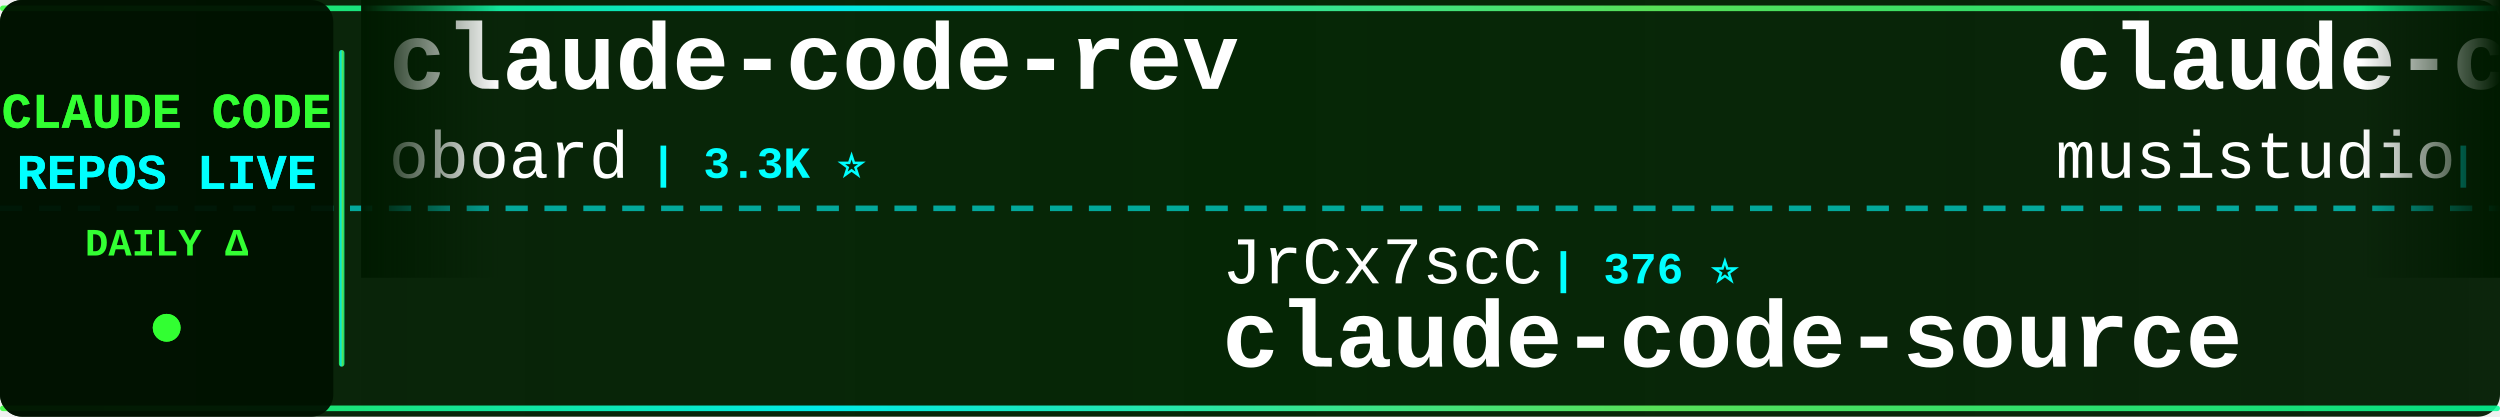
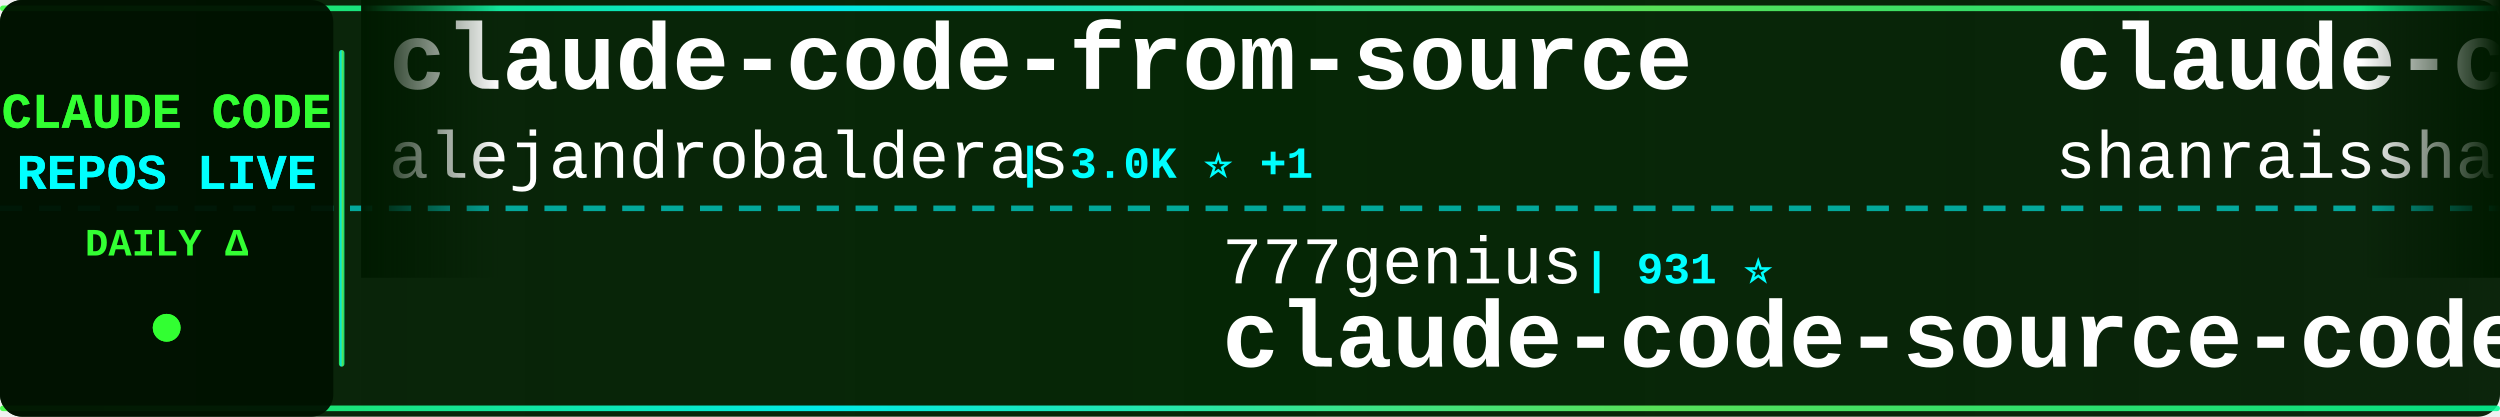
<svg xmlns="http://www.w3.org/2000/svg" width="900" height="150">
  <defs>
    <linearGradient id="tickerBg" x1="0%" y1="0%" x2="100%" y2="0%">
      <stop offset="0%" style="stop-color:#001a00;stop-opacity:0.95" />
      <stop offset="50%" style="stop-color:#002200;stop-opacity:0.98" />
      <stop offset="100%" style="stop-color:#001a00;stop-opacity:0.95" />
    </linearGradient>
    <linearGradient id="borderGrad" x1="0%" y1="0%" x2="100%" y2="0%">
      <stop offset="0%" style="stop-color:#33ff33;stop-opacity:0.85">
        <animate attributeName="stop-opacity" values="0.85;1;0.85" dur="2s" repeatCount="indefinite" />
      </stop>
      <stop offset="33%" style="stop-color:#00ffff;stop-opacity:0.9">
        <animate attributeName="stop-opacity" values="0.9;1;0.9" dur="2.2s" repeatCount="indefinite" />
      </stop>
      <stop offset="66%" style="stop-color:#66ff66;stop-opacity:0.85">
        <animate attributeName="stop-opacity" values="0.85;1;0.85" dur="1.8s" repeatCount="indefinite" />
      </stop>
      <stop offset="100%" style="stop-color:#00ff99;stop-opacity:0.85">
        <animate attributeName="stop-opacity" values="0.85;1;0.85" dur="2s" repeatCount="indefinite" />
      </stop>
    </linearGradient>
    <filter id="textGlow">
      <feGaussianBlur stdDeviation="0.1" result="coloredBlur" />
      <feMerge>
        <feMergeNode in="coloredBlur" />
        <feMergeNode in="SourceGraphic" />
      </feMerge>
    </filter>
    <filter id="metricGlow">
      <feGaussianBlur stdDeviation="0.2" result="coloredBlur" />
      <feMerge>
        <feMergeNode in="coloredBlur" />
        <feMergeNode in="SourceGraphic" />
      </feMerge>
    </filter>
    <linearGradient id="leftFade" x1="0%" y1="0%" x2="100%" y2="0%">
      <stop offset="0%" style="stop-color:#001a00;stop-opacity:1" />
      <stop offset="100%" style="stop-color:#001a00;stop-opacity:0" />
    </linearGradient>
    <linearGradient id="rightFade" x1="0%" y1="0%" x2="100%" y2="0%">
      <stop offset="0%" style="stop-color:#001a00;stop-opacity:0" />
      <stop offset="100%" style="stop-color:#001a00;stop-opacity:1" />
    </linearGradient>
  </defs>
  <rect width="900" height="150" fill="url(#tickerBg)" rx="8" />
  <rect x="0" y="2" width="900" height="2" fill="url(#borderGrad)" rx="1" />
  <rect x="0" y="146" width="900" height="2" fill="url(#borderGrad)" rx="1" />
  <line x1="0" y1="75" x2="900" y2="75" stroke="#00ffff" stroke-width="2" stroke-dasharray="8 6" opacity="0.6" />
  <rect x="0" y="0" width="120" height="150" fill="#001100" opacity="0.95" rx="8" />
  <text x="60" y="46" font-family="'Courier New', monospace" font-size="18" font-weight="bold" fill="#33ff33" text-anchor="middle" filter="url(#textGlow)">
    CLAUDE CODE
  </text>
  <text x="60" y="68" font-family="'Courier New', monospace" font-size="18" font-weight="bold" fill="#00ffff" text-anchor="middle" filter="url(#textGlow)">
    REPOS LIVE
  </text>
  <text x="60" y="92" font-family="'Courier New', monospace" font-size="14" font-weight="bold" fill="#33ff33" text-anchor="middle">
    DAILY Δ
  </text>
  <circle cx="60" cy="118" r="5" fill="#33ff33" filter="url(#metricGlow)">
    <animate attributeName="r" values="4;6;4" dur="1.5s" repeatCount="indefinite" />
    <animate attributeName="opacity" values="0.6;1;0.6" dur="1.5s" repeatCount="indefinite" />
  </circle>
  <rect x="122" y="18" width="2" height="114" fill="url(#borderGrad)" rx="1" />
  <clipPath id="tickerClip">
    <rect x="130" y="0" width="770" height="150" />
  </clipPath>
  <g clip-path="url(#tickerClip)">
    <g id="tickerItems">
      <animateTransform attributeName="transform" attributeType="XML" type="translate" from="0 0" to="-3000 0" dur="54s" repeatCount="indefinite" />
      <g transform="translate(0, 0)">
-         <text x="140" y="32" font-family="'Courier New', monospace" font-size="34" font-weight="bold" fill="#ffffff">claude-code-rev</text>
-         <text x="140" y="64" font-family="'Courier New', monospace" font-size="24" font-weight="normal" fill="#ffffff" opacity="1.0">oboard</text>
-         <text x="234" y="64" font-family="'Courier New', monospace" font-size="16" font-weight="bold" fill="#00ffff"> | 3.3K ⭐</text>
+         <text x="140" y="32" font-family="'Courier New', monospace" font-size="34" font-weight="bold" fill="#ffffff">claude-code-from-source</text>
+         <text x="140" y="64" font-family="'Courier New', monospace" font-size="24" font-weight="normal" fill="#ffffff" opacity="1.0">alejandrobalderas</text>
+         <text x="366" y="64" font-family="'Courier New', monospace" font-size="16" font-weight="bold" fill="#00ffff"> | 3.0K ⭐ +1</text>
      </g>
      <g transform="translate(300, 0)">
-         <text x="140" y="102" font-family="'Courier New', monospace" font-size="24" font-weight="normal" fill="#ffffff" opacity="1.0">JrCx7scC</text>
-         <text x="258" y="102" font-family="'Courier New', monospace" font-size="16" font-weight="bold" fill="#00ffff"> | 376 ⭐</text>
-         <text x="140" y="132" font-family="'Courier New', monospace" font-size="34" font-weight="bold" fill="#ffffff">claude-code-source</text>
-       </g>
-       <g transform="translate(600, 0)">
-         <text x="140" y="32" font-family="'Courier New', monospace" font-size="34" font-weight="bold" fill="#ffffff">claude-code-router</text>
-         <text x="140" y="64" font-family="'Courier New', monospace" font-size="24" font-weight="normal" fill="#ffffff" opacity="1.0">musistudio</text>
-         <text x="282" y="64" font-family="'Courier New', monospace" font-size="16" font-weight="bold" fill="#00ffff"> | 37.5K ⭐ +5</text>
-       </g>
-       <g transform="translate(900, 0)">
-         <text x="140" y="102" font-family="'Courier New', monospace" font-size="24" font-weight="normal" fill="#ffffff" opacity="1.0">SeemSeam</text>
-         <text x="258" y="102" font-family="'Courier New', monospace" font-size="16" font-weight="bold" fill="#00ffff"> | 3.5K ⭐ +2</text>
-         <text x="140" y="132" font-family="'Courier New', monospace" font-size="34" font-weight="bold" fill="#ffffff">claude_codex_bridge</text>
-       </g>
-       <g transform="translate(1200, 0)">
-         <text x="140" y="32" font-family="'Courier New', monospace" font-size="34" font-weight="bold" fill="#ffffff">claude-code-analysis</text>
-         <text x="140" y="64" font-family="'Courier New', monospace" font-size="24" font-weight="normal" fill="#ffffff" opacity="1.0">liuup</text>
-         <text x="222" y="64" font-family="'Courier New', monospace" font-size="16" font-weight="bold" fill="#00ffff"> | 4.0K ⭐</text>
-       </g>
-       <g transform="translate(1500, 0)">
        <text x="140" y="102" font-family="'Courier New', monospace" font-size="24" font-weight="normal" fill="#ffffff" opacity="1.0">777genius</text>
        <text x="270" y="102" font-family="'Courier New', monospace" font-size="16" font-weight="bold" fill="#00ffff"> | 931 ⭐</text>
        <text x="140" y="132" font-family="'Courier New', monospace" font-size="34" font-weight="bold" fill="#ffffff">claude-code-source-code</text>
      </g>
+       <g transform="translate(600, 0)">
+         <text x="140" y="32" font-family="'Courier New', monospace" font-size="34" font-weight="bold" fill="#ffffff">claude-code-best-practic...</text>
+         <text x="140" y="64" font-family="'Courier New', monospace" font-size="24" font-weight="normal" fill="#ffffff" opacity="1.0">shanraisshan</text>
+         <text x="306" y="64" font-family="'Courier New', monospace" font-size="16" font-weight="bold" fill="#00ffff"> | 66.9K ⭐ +34</text>
+       </g>
+       <g transform="translate(900, 0)">
+         <text x="140" y="102" font-family="'Courier New', monospace" font-size="24" font-weight="normal" fill="#ffffff" opacity="1.0">LING71671</text>
+         <text x="270" y="102" font-family="'Courier New', monospace" font-size="16" font-weight="bold" fill="#00ffff"> | 960 ⭐</text>
+         <text x="140" y="132" font-family="'Courier New', monospace" font-size="34" font-weight="bold" fill="#ffffff">Open-ClaudeCode</text>
+       </g>
+       <g transform="translate(1200, 0)">
+         <text x="140" y="32" font-family="'Courier New', monospace" font-size="34" font-weight="bold" fill="#ffffff">awesome-claude-code-suba...</text>
+         <text x="140" y="64" font-family="'Courier New', monospace" font-size="24" font-weight="normal" fill="#ffffff" opacity="1.0">VoltAgent</text>
+         <text x="270" y="64" font-family="'Courier New', monospace" font-size="16" font-weight="bold" fill="#00ffff"> | 25.4K ⭐ +8</text>
+       </g>
+       <g transform="translate(1500, 0)">
+         <text x="140" y="102" font-family="'Courier New', monospace" font-size="24" font-weight="normal" fill="#ffffff" opacity="1.0">anthropics</text>
+         <text x="282" y="102" font-family="'Courier New', monospace" font-size="16" font-weight="bold" fill="#00ffff"> | 9.3K ⭐ +18</text>
+         <text x="140" y="132" font-family="'Courier New', monospace" font-size="34" font-weight="bold" fill="#ffffff">claude-code-action</text>
+       </g>
      <g transform="translate(1800, 0)">
-         <text x="140" y="32" font-family="'Courier New', monospace" font-size="34" font-weight="bold" fill="#ffffff">ClaudeCodeAgents</text>
-         <text x="140" y="64" font-family="'Courier New', monospace" font-size="24" font-weight="normal" fill="#ffffff" opacity="1.0">darcyegb</text>
-         <text x="258" y="64" font-family="'Courier New', monospace" font-size="16" font-weight="bold" fill="#00ffff"> | 770 ⭐</text>
+         <text x="140" y="32" font-family="'Courier New', monospace" font-size="34" font-weight="bold" fill="#ffffff">claude-code-system-promp...</text>
+         <text x="140" y="64" font-family="'Courier New', monospace" font-size="24" font-weight="normal" fill="#ffffff" opacity="1.0">Piebald-AI</text>
+         <text x="282" y="64" font-family="'Courier New', monospace" font-size="16" font-weight="bold" fill="#00ffff"> | 12.8K ⭐ +1</text>
      </g>
      <g transform="translate(2100, 0)">
-         <text x="140" y="102" font-family="'Courier New', monospace" font-size="24" font-weight="normal" fill="#ffffff" opacity="1.0">daymade</text>
-         <text x="246" y="102" font-family="'Courier New', monospace" font-size="16" font-weight="bold" fill="#00ffff"> | 1.4K ⭐</text>
-         <text x="140" y="132" font-family="'Courier New', monospace" font-size="34" font-weight="bold" fill="#ffffff">claude-code-skills</text>
+         <text x="140" y="102" font-family="'Courier New', monospace" font-size="24" font-weight="normal" fill="#ffffff" opacity="1.0">ccplugins</text>
+         <text x="270" y="102" font-family="'Courier New', monospace" font-size="16" font-weight="bold" fill="#00ffff"> | 957 ⭐</text>
+         <text x="140" y="132" font-family="'Courier New', monospace" font-size="34" font-weight="bold" fill="#ffffff">awesome-claude-code-plug...</text>
      </g>
      <g transform="translate(2400, 0)">
-         <text x="140" y="32" font-family="'Courier New', monospace" font-size="34" font-weight="bold" fill="#ffffff">claude-code-sourcemap</text>
-         <text x="140" y="64" font-family="'Courier New', monospace" font-size="24" font-weight="normal" fill="#ffffff" opacity="1.0">ChinaSiro</text>
-         <text x="270" y="64" font-family="'Courier New', monospace" font-size="16" font-weight="bold" fill="#00ffff"> | 9.7K ⭐</text>
+         <text x="140" y="32" font-family="'Courier New', monospace" font-size="34" font-weight="bold" fill="#ffffff">everything-claude-code-z...</text>
+         <text x="140" y="64" font-family="'Courier New', monospace" font-size="24" font-weight="normal" fill="#ffffff" opacity="1.0">xu-xiang</text>
+         <text x="258" y="64" font-family="'Courier New', monospace" font-size="16" font-weight="bold" fill="#00ffff"> | 2.0K ⭐</text>
      </g>
      <g transform="translate(2700, 0)">
-         <text x="140" y="102" font-family="'Courier New', monospace" font-size="24" font-weight="normal" fill="#ffffff" opacity="1.0">fuergaosi233</text>
-         <text x="306" y="102" font-family="'Courier New', monospace" font-size="16" font-weight="bold" fill="#00ffff"> | 2.8K ⭐</text>
-         <text x="140" y="132" font-family="'Courier New', monospace" font-size="34" font-weight="bold" fill="#ffffff">claude-code-proxy</text>
+         <text x="140" y="102" font-family="'Courier New', monospace" font-size="24" font-weight="normal" fill="#ffffff" opacity="1.0">pedrohcgs</text>
+         <text x="270" y="102" font-family="'Courier New', monospace" font-size="16" font-weight="bold" fill="#00ffff"> | 1.6K ⭐</text>
+         <text x="140" y="132" font-family="'Courier New', monospace" font-size="34" font-weight="bold" fill="#ffffff">claude-code-my-workflow</text>
      </g>
      <g transform="translate(3000, 0)">
-         <text x="140" y="32" font-family="'Courier New', monospace" font-size="34" font-weight="bold" fill="#ffffff">claude-code-rev</text>
-         <text x="140" y="64" font-family="'Courier New', monospace" font-size="24" font-weight="normal" fill="#ffffff" opacity="1.0">oboard</text>
-         <text x="234" y="64" font-family="'Courier New', monospace" font-size="16" font-weight="bold" fill="#00ffff"> | 3.3K ⭐</text>
+         <text x="140" y="32" font-family="'Courier New', monospace" font-size="34" font-weight="bold" fill="#ffffff">claude-code-from-source</text>
+         <text x="140" y="64" font-family="'Courier New', monospace" font-size="24" font-weight="normal" fill="#ffffff" opacity="1.0">alejandrobalderas</text>
+         <text x="366" y="64" font-family="'Courier New', monospace" font-size="16" font-weight="bold" fill="#00ffff"> | 3.0K ⭐ +1</text>
      </g>
      <g transform="translate(3300, 0)">
-         <text x="140" y="102" font-family="'Courier New', monospace" font-size="24" font-weight="normal" fill="#ffffff" opacity="1.0">JrCx7scC</text>
-         <text x="258" y="102" font-family="'Courier New', monospace" font-size="16" font-weight="bold" fill="#00ffff"> | 376 ⭐</text>
-         <text x="140" y="132" font-family="'Courier New', monospace" font-size="34" font-weight="bold" fill="#ffffff">claude-code-source</text>
+         <text x="140" y="102" font-family="'Courier New', monospace" font-size="24" font-weight="normal" fill="#ffffff" opacity="1.0">777genius</text>
+         <text x="270" y="102" font-family="'Courier New', monospace" font-size="16" font-weight="bold" fill="#00ffff"> | 931 ⭐</text>
+         <text x="140" y="132" font-family="'Courier New', monospace" font-size="34" font-weight="bold" fill="#ffffff">claude-code-source-code</text>
      </g>
      <g transform="translate(3600, 0)">
-         <text x="140" y="32" font-family="'Courier New', monospace" font-size="34" font-weight="bold" fill="#ffffff">claude-code-router</text>
-         <text x="140" y="64" font-family="'Courier New', monospace" font-size="24" font-weight="normal" fill="#ffffff" opacity="1.0">musistudio</text>
-         <text x="282" y="64" font-family="'Courier New', monospace" font-size="16" font-weight="bold" fill="#00ffff"> | 37.5K ⭐ +5</text>
+         <text x="140" y="32" font-family="'Courier New', monospace" font-size="34" font-weight="bold" fill="#ffffff">claude-code-best-practic...</text>
+         <text x="140" y="64" font-family="'Courier New', monospace" font-size="24" font-weight="normal" fill="#ffffff" opacity="1.0">shanraisshan</text>
+         <text x="306" y="64" font-family="'Courier New', monospace" font-size="16" font-weight="bold" fill="#00ffff"> | 66.9K ⭐ +34</text>
      </g>
      <g transform="translate(3900, 0)">
-         <text x="140" y="102" font-family="'Courier New', monospace" font-size="24" font-weight="normal" fill="#ffffff" opacity="1.0">SeemSeam</text>
-         <text x="258" y="102" font-family="'Courier New', monospace" font-size="16" font-weight="bold" fill="#00ffff"> | 3.5K ⭐ +2</text>
-         <text x="140" y="132" font-family="'Courier New', monospace" font-size="34" font-weight="bold" fill="#ffffff">claude_codex_bridge</text>
+         <text x="140" y="102" font-family="'Courier New', monospace" font-size="24" font-weight="normal" fill="#ffffff" opacity="1.0">LING71671</text>
+         <text x="270" y="102" font-family="'Courier New', monospace" font-size="16" font-weight="bold" fill="#00ffff"> | 960 ⭐</text>
+         <text x="140" y="132" font-family="'Courier New', monospace" font-size="34" font-weight="bold" fill="#ffffff">Open-ClaudeCode</text>
      </g>
    </g>
  </g>
  <rect x="130" y="0" width="50" height="100" fill="url(#leftFade)" />
  <rect x="850" y="0" width="50" height="100" fill="url(#rightFade)" />
</svg>
